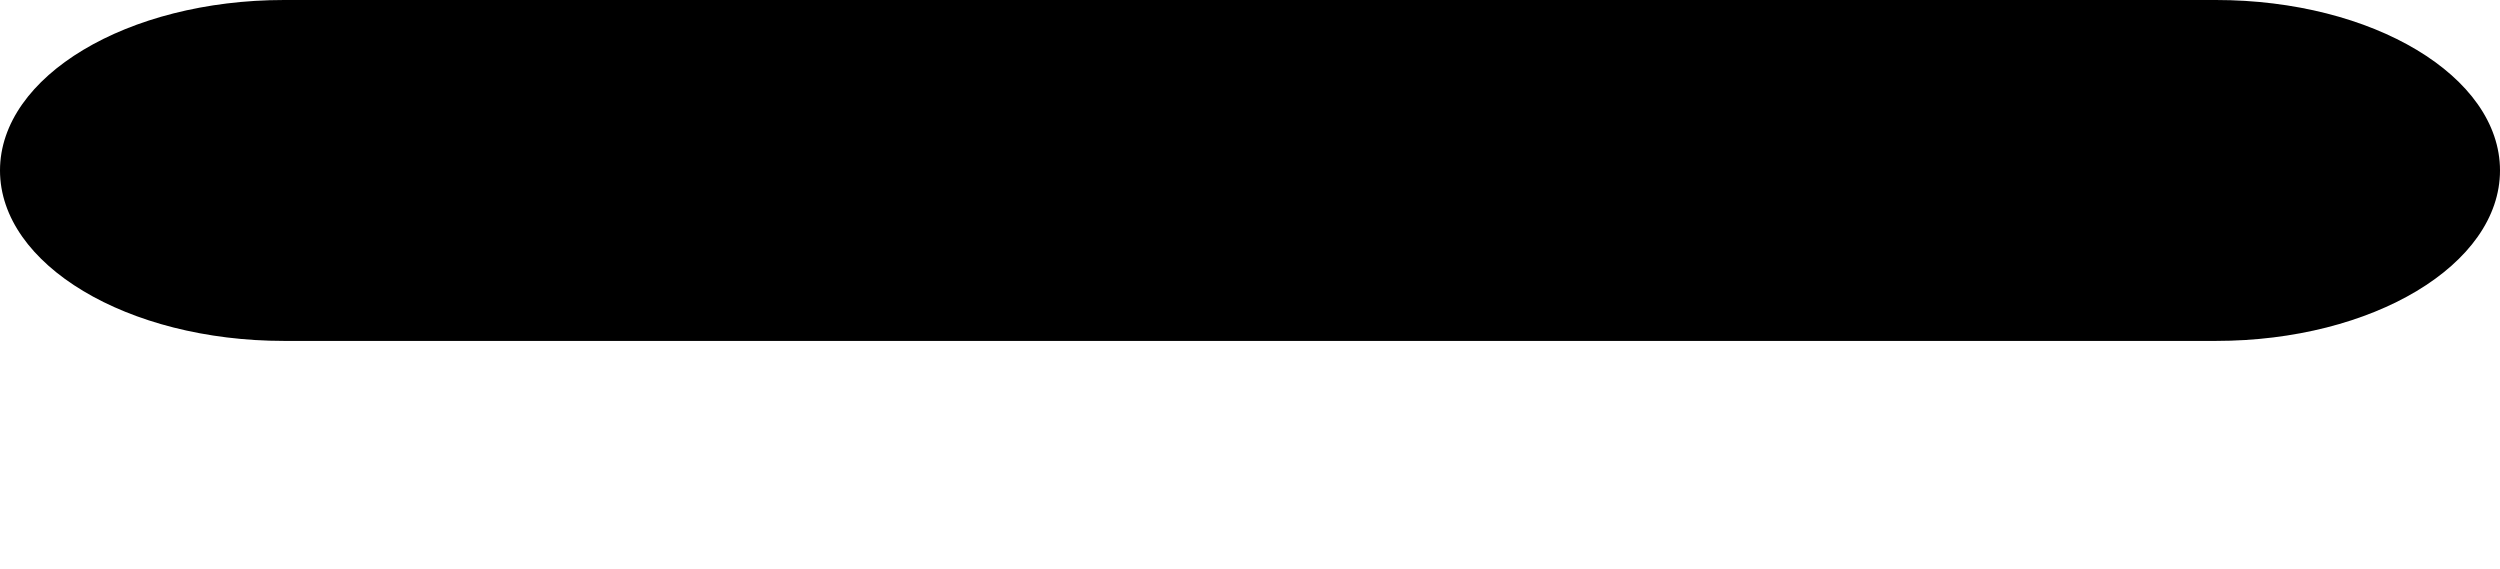
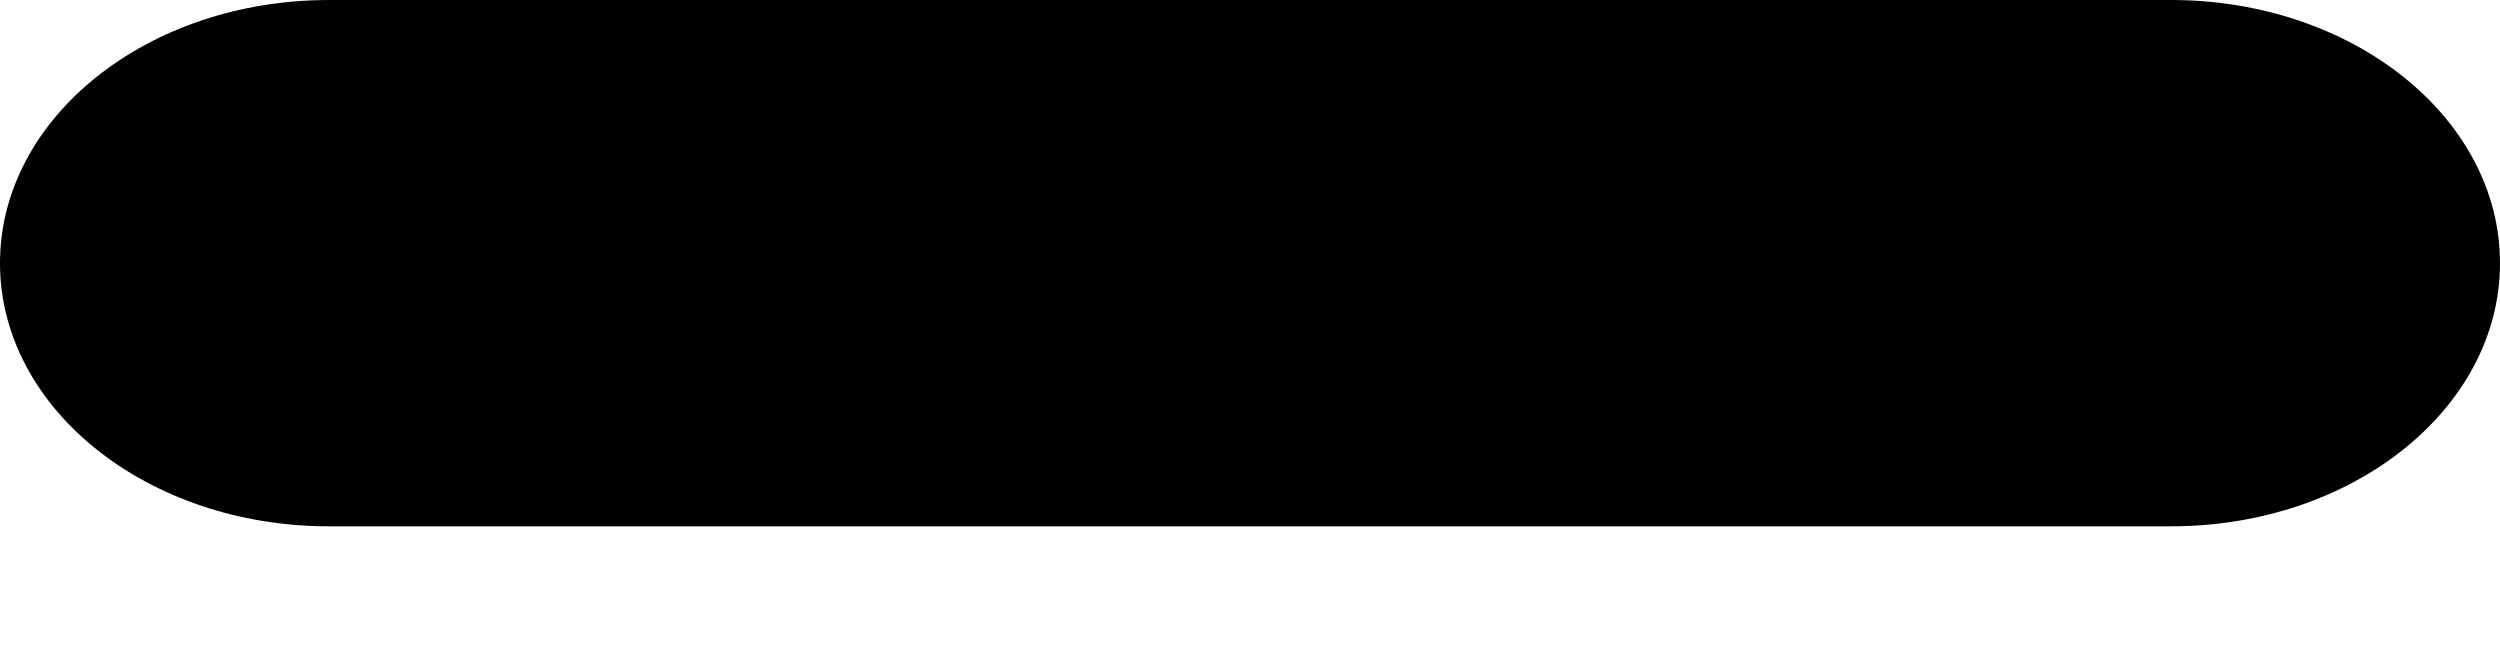
- <svg xmlns="http://www.w3.org/2000/svg" width="22" height="5" viewBox="0 0 22 5" fill="none">
-   <rect width="22" height="3" rx="2.5" fill="black" />
+ <svg xmlns="http://www.w3.org/2000/svg" width="19" height="5" viewBox="0 0 19 5" fill="none">
+   <rect width="19" height="4" rx="2.5" fill="black" />
</svg>
